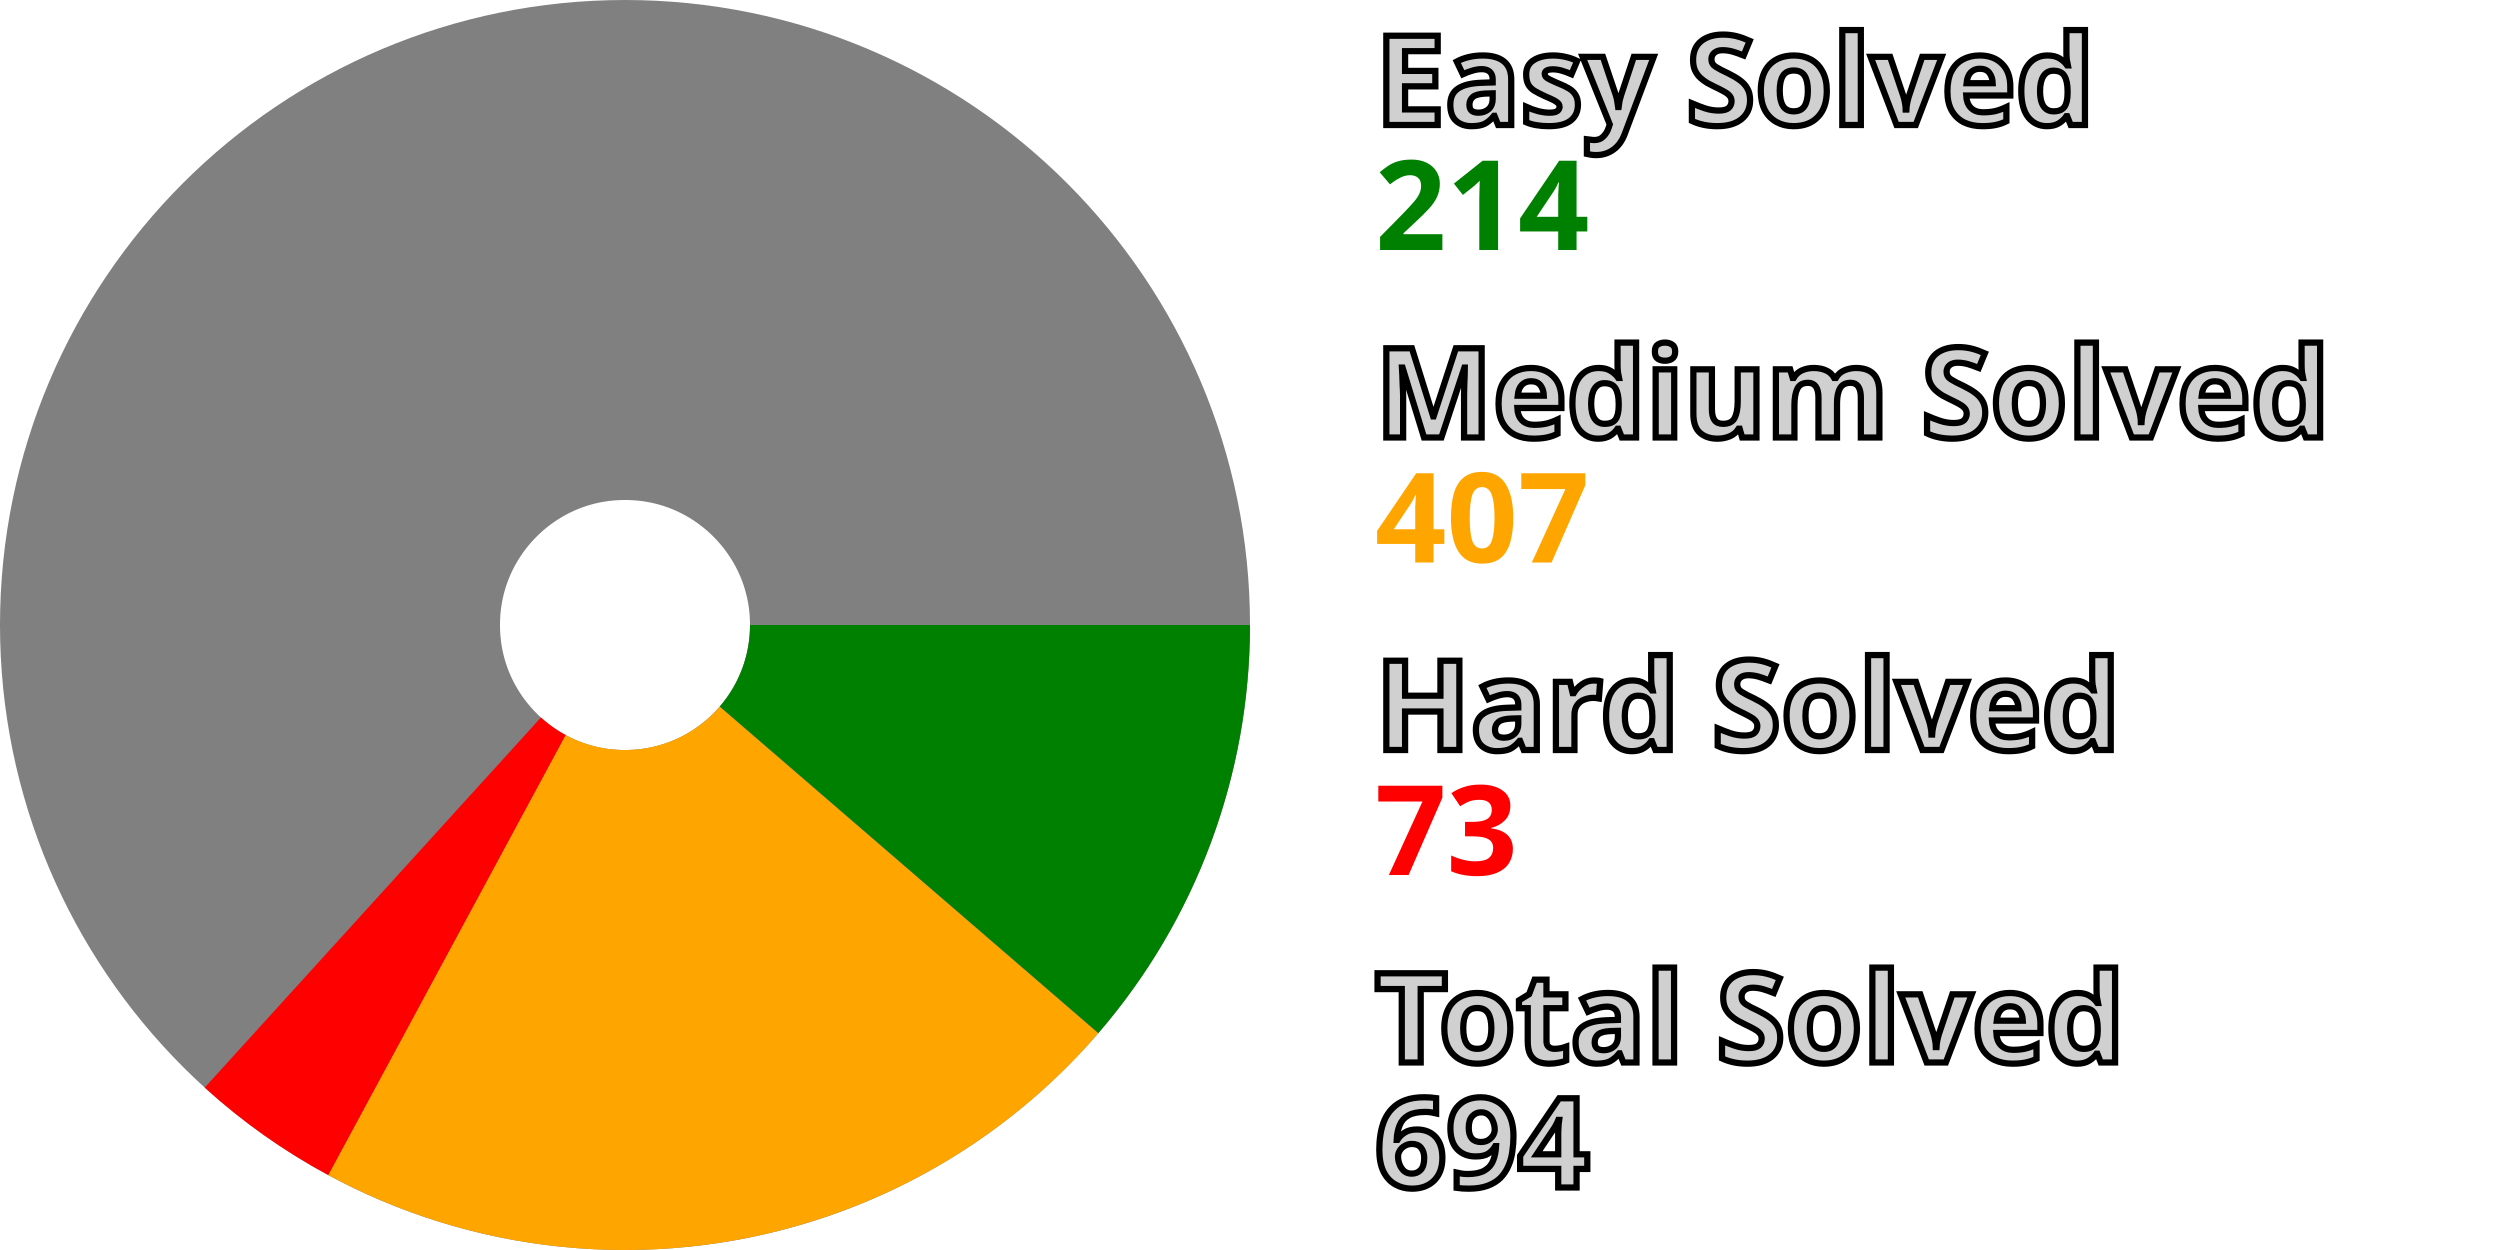
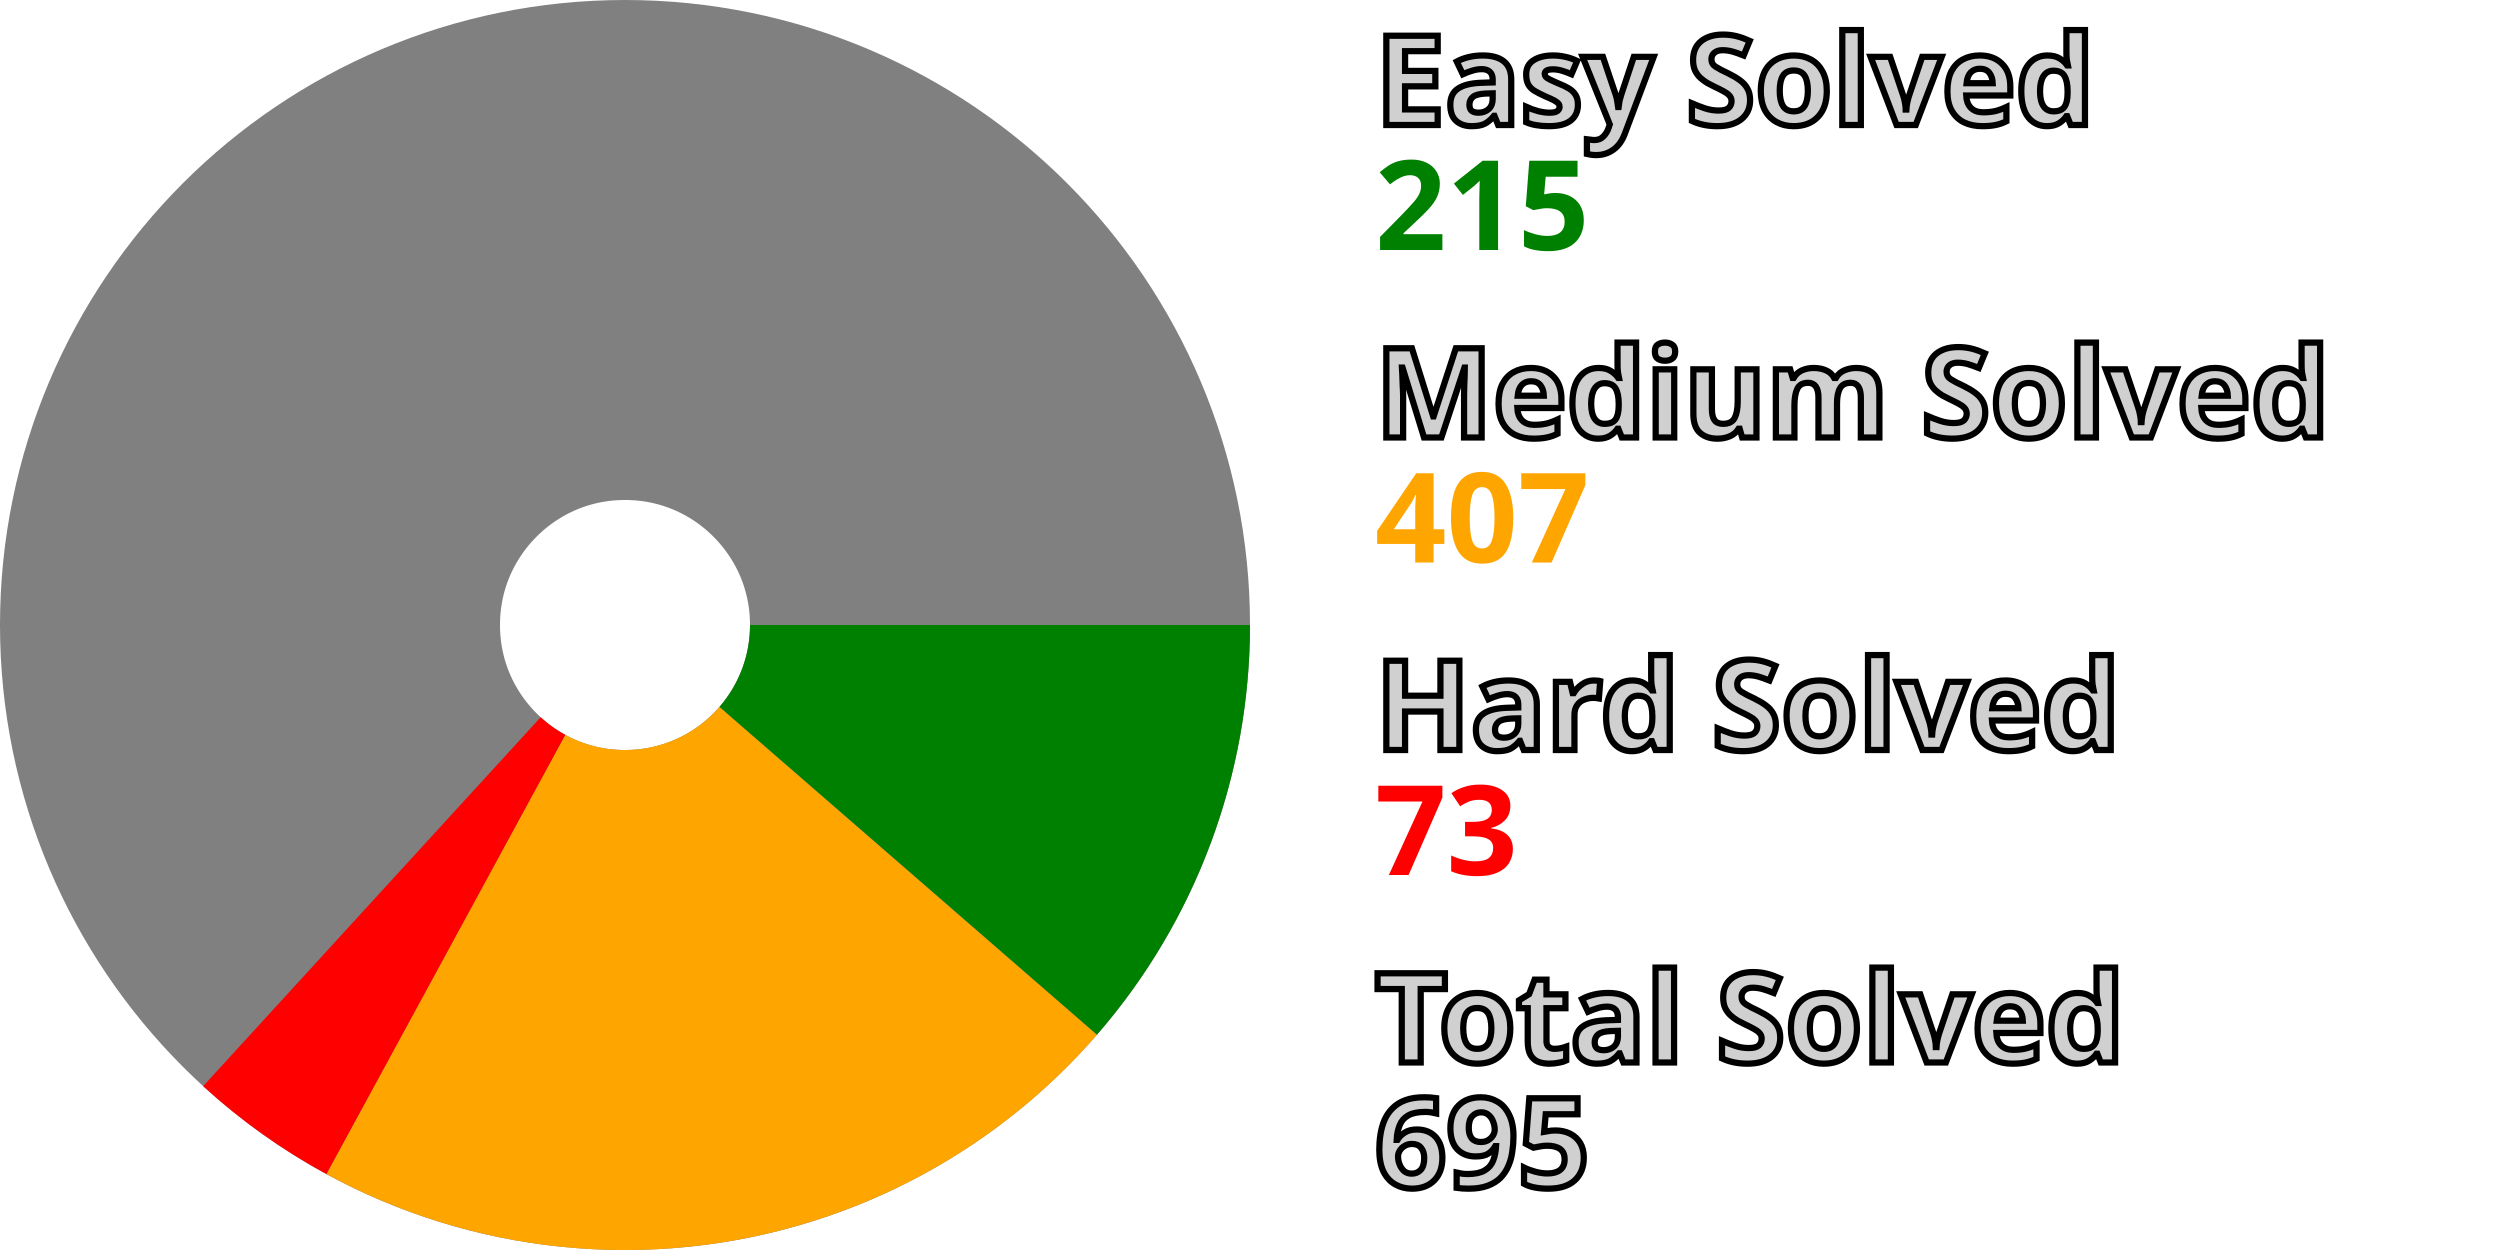
<svg xmlns="http://www.w3.org/2000/svg" width="200" height="100" viewBox="0 0 200 100" stroke-width="40" fill="none">
  <style>.small {font: bold 10px sans-serif; fill: #d0d0d0; stroke: black; stroke-width: 0.5px;}</style>
  <style>.esy {font: bold 10px sans-serif; fill: green;}</style>
  <style>.mdm {font: bold 10px sans-serif; fill: orange;}</style>
  <style>.hrd {font: bold 10px sans-serif; fill: red;}</style>
  <circle cx="50" cy="50" r="30.0" stroke="gray" />
-   <path d="M80.0 50 A 30.0 30.0, 0, 0, 1, 72.716 69.596" stroke="green" />
-   <path d="M72.716 69.596 A 30.0 30.0, 0, 0, 1, 35.755 76.402" stroke="orange" />
-   <path d="M35.755 76.402 A 30.0 30.0, 0, 0, 1, 29.825 72.203" stroke="red" />
+   <path d="M80.0 50 A 30.0 30.0, 0, 0, 1, 72.65 69.672" stroke="green" />
+   <path d="M72.65 69.672 A 30.0 30.0, 0, 0, 1, 35.667 76.355" stroke="orange" />
+   <path d="M35.667 76.355 A 30.0 30.0, 0, 0, 1, 29.751 72.136" stroke="red" />
  <text x="110.0" y="10.0" class="small">Easy Solved</text>
-   <text x="110.0" y="20.0" class="esy">214</text>
+   <text x="110.0" y="20.0" class="esy">215</text>
  <text x="110.0" y="35.0" class="small">Medium Solved</text>
  <text x="110.0" y="45.0" class="mdm">407</text>
  <text x="110.0" y="60.0" class="small">Hard Solved</text>
  <text x="110.0" y="70.0" class="hrd">73</text>
  <text x="110.0" y="85.0" class="small">Total Solved</text>
-   <text x="110.0" y="95.0" class="small">694</text>
+   <text x="110.0" y="95.0" class="small">695</text>
</svg>
